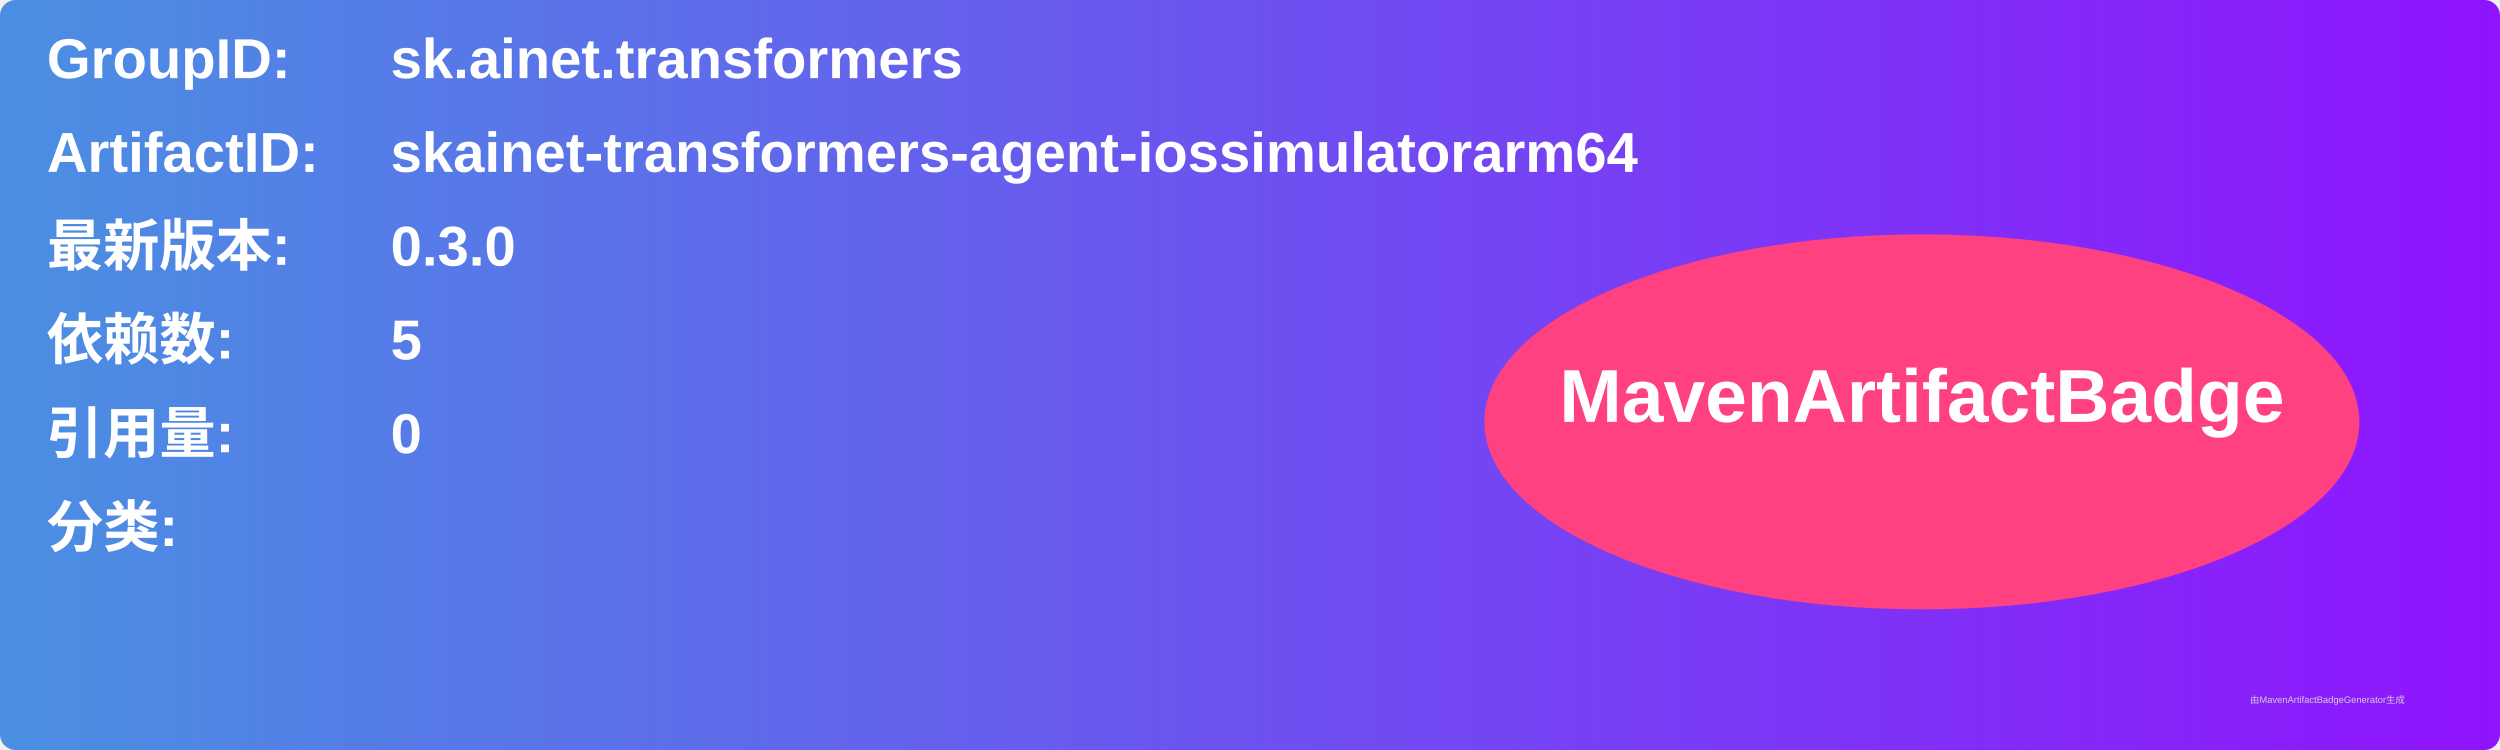
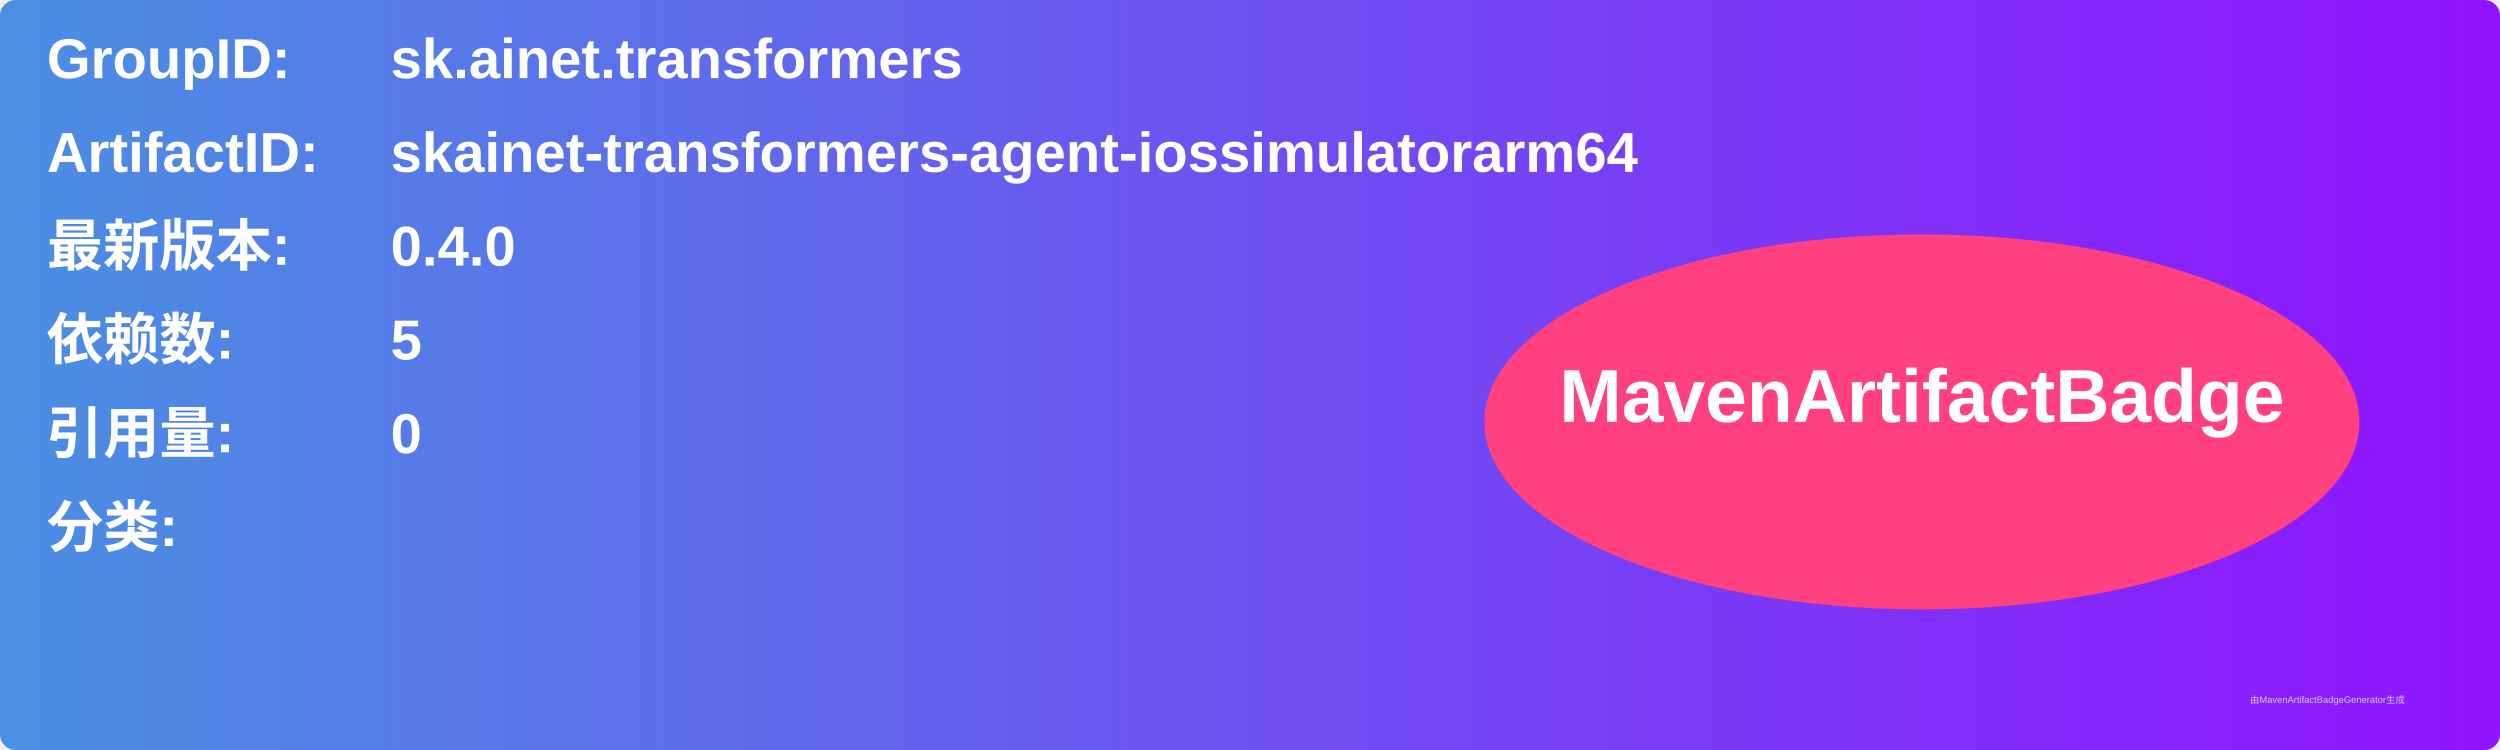
<svg xmlns="http://www.w3.org/2000/svg" width="800" height="240" viewBox="0 0 800 240">
  <linearGradient id="grad" x1="0%" y1="0%" x2="100%" y2="0%">
    <stop offset="0%" stop-color="#4a90e2" />
    <stop offset="100%" stop-color="#9013fe" />
  </linearGradient>
  <rect width="100%" height="100%" rx="5" ry="5" fill="url(#grad)" />
  <g transform="translate(15, 15)">
    <text x="0" y="10" font-family="Arial" font-size="18" fill="white" font-weight="bold" width="260">GroupID:</text>
    <text x="110" y="10" font-family="Arial" font-size="18" fill="white" font-weight="bold" width="460">sk.ainet.transformers</text>
    <text x="0" y="40" font-family="Arial" font-size="18" fill="white" font-weight="bold" width="260">ArtifactID:</text>
    <text x="110" y="40" font-family="Arial" font-size="18" fill="white" font-weight="bold" width="460">skainet-transformers-agent-iossimulatorarm64</text>
    <text x="0" y="70" font-family="Arial" font-size="18" fill="white" font-weight="bold">最新版本:</text>
    <text x="110" y="70" font-family="Arial" font-size="18" fill="white" font-weight="bold">
-       <tspan font-weight="bold">0.3.0</tspan>
+       <tspan font-weight="bold">0.4.0</tspan>
    </text>
    <text x="0" y="100" font-family="Arial" font-size="18" fill="white" font-weight="bold">依赖数: </text>
    <text x="110" y="100" font-family="Arial" font-size="18" fill="white">
      <tspan font-weight="bold">5</tspan>
    </text>
    <text x="0" y="130" font-family="Arial" font-size="18" fill="white" font-weight="bold">引用量: </text>
    <text x="110" y="130" font-family="Arial" font-size="18" fill="white">
      <tspan font-weight="bold">0</tspan>
    </text>
    <text x="0" y="160" font-family="Arial" font-size="18" fill="white" font-weight="bold">分类:</text>
    <text x="10" y="190" font-family="Arial" font-size="10" fill="white">
      <tspan font-weight="bold" />
    </text>
    <ellipse cx="600" cy="120" rx="140" ry="60" fill="#ff4081" />
    <text x="600" y="120" text-anchor="middle" font-family="Arial" font-size="24" fill="white" font-weight="bold">MavenArtifactBadge</text>
  </g>
  <text x="720" y="225" font-family="Arial" font-size="3" fill="#d0d0d0">由MavenArtifactBadgeGenerator生成</text>
</svg>
